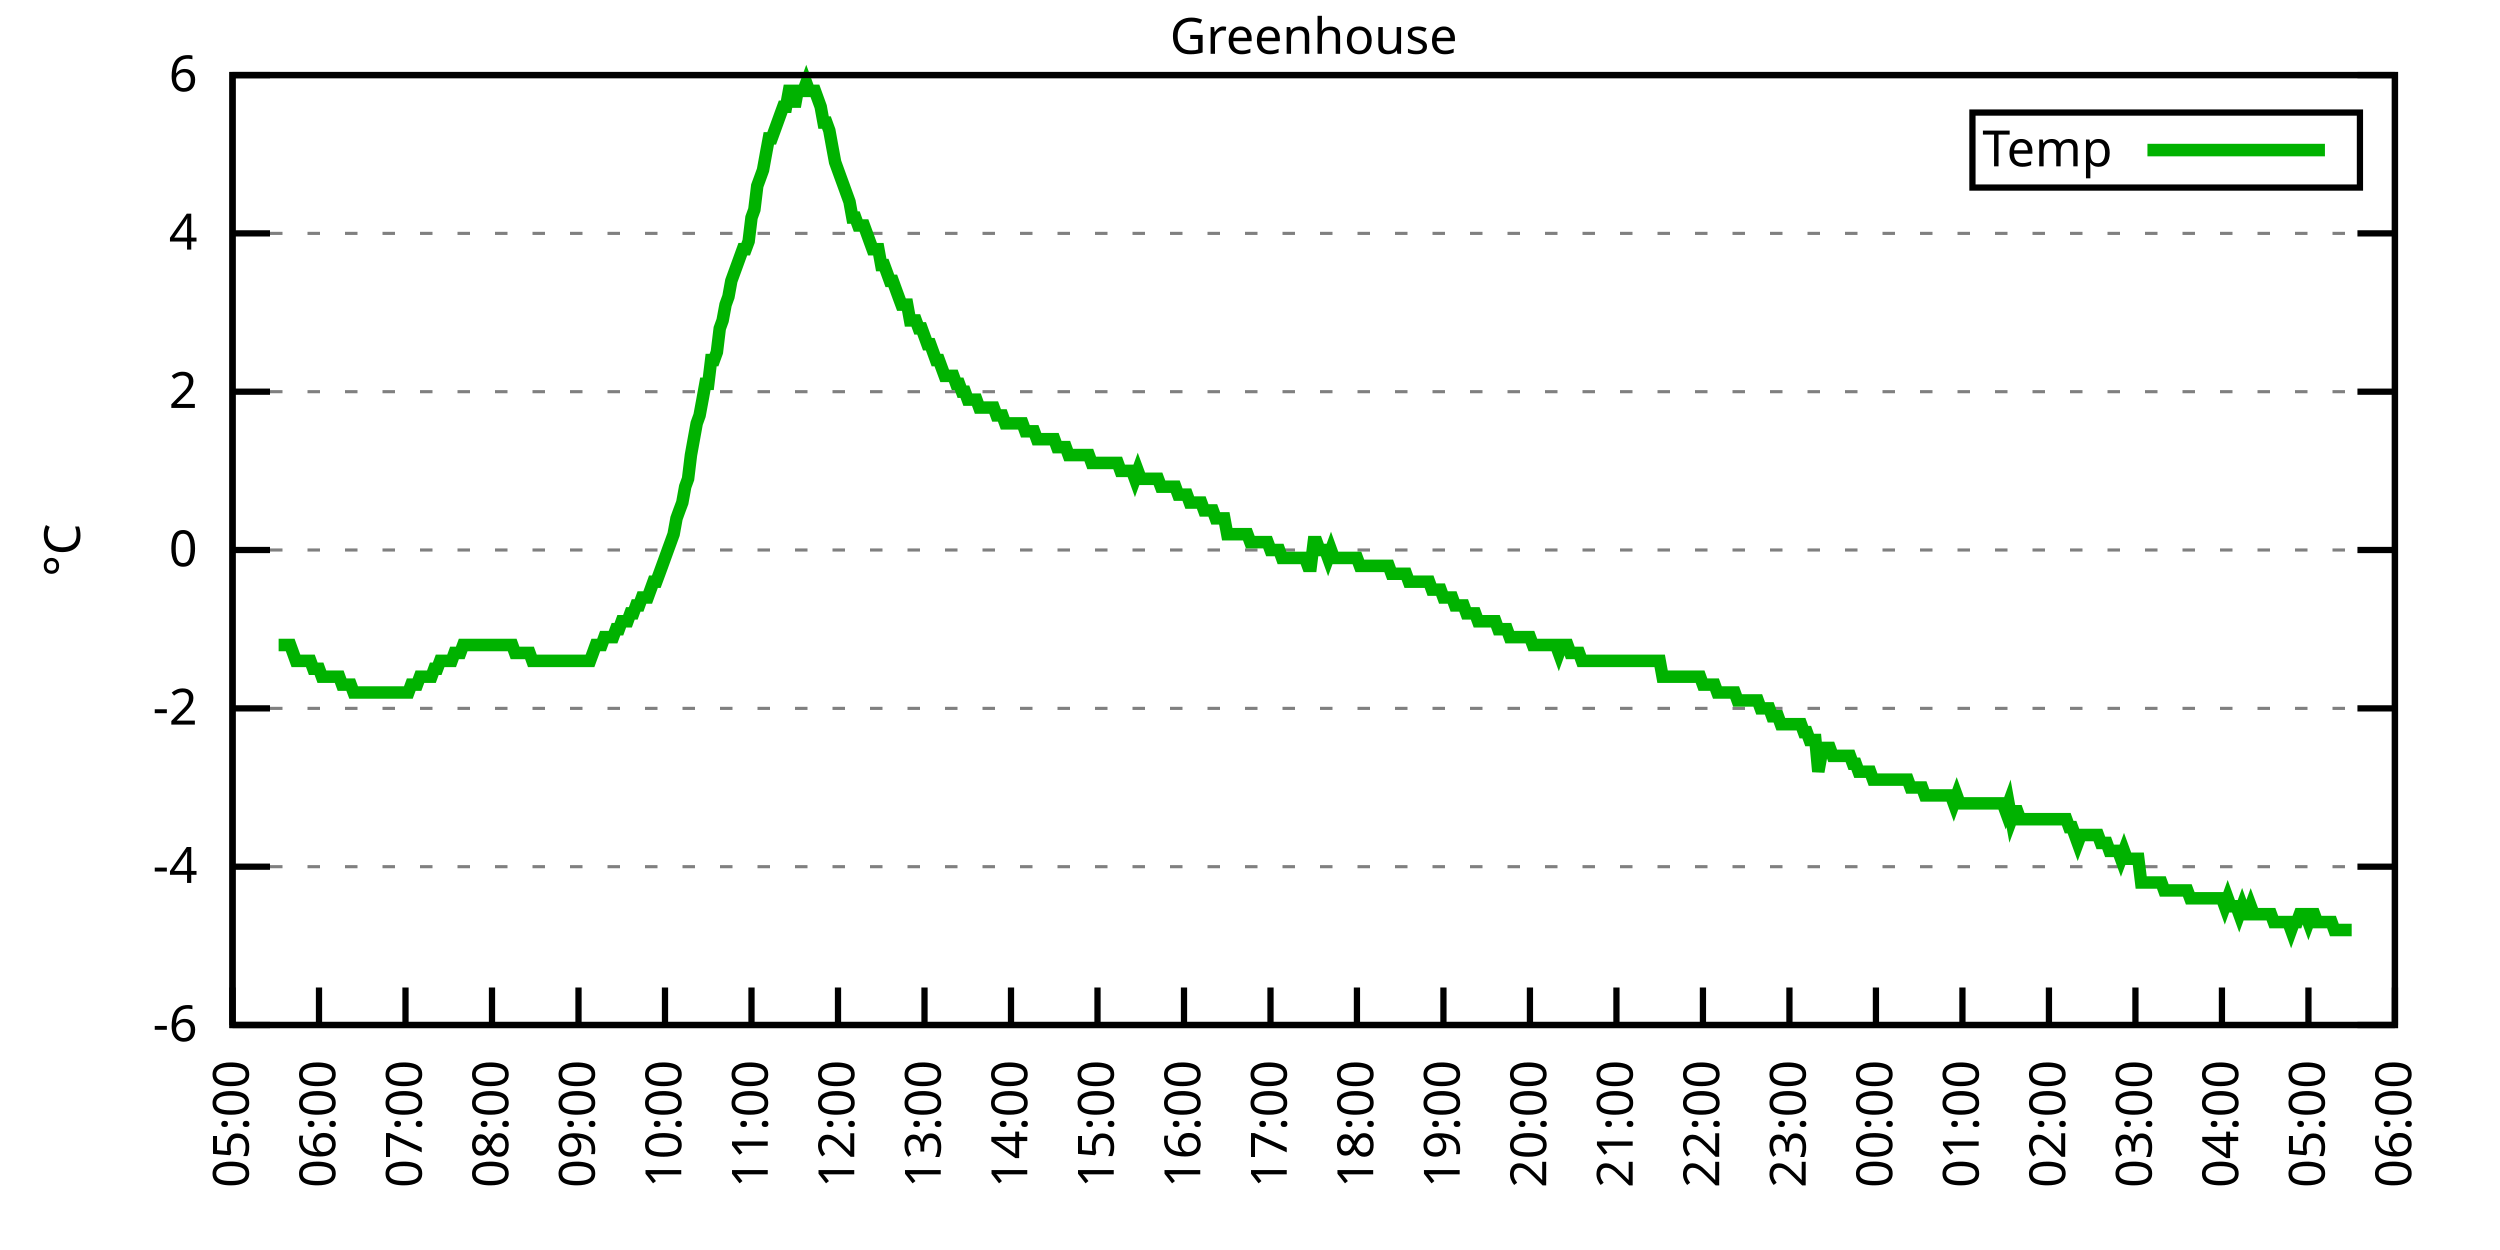
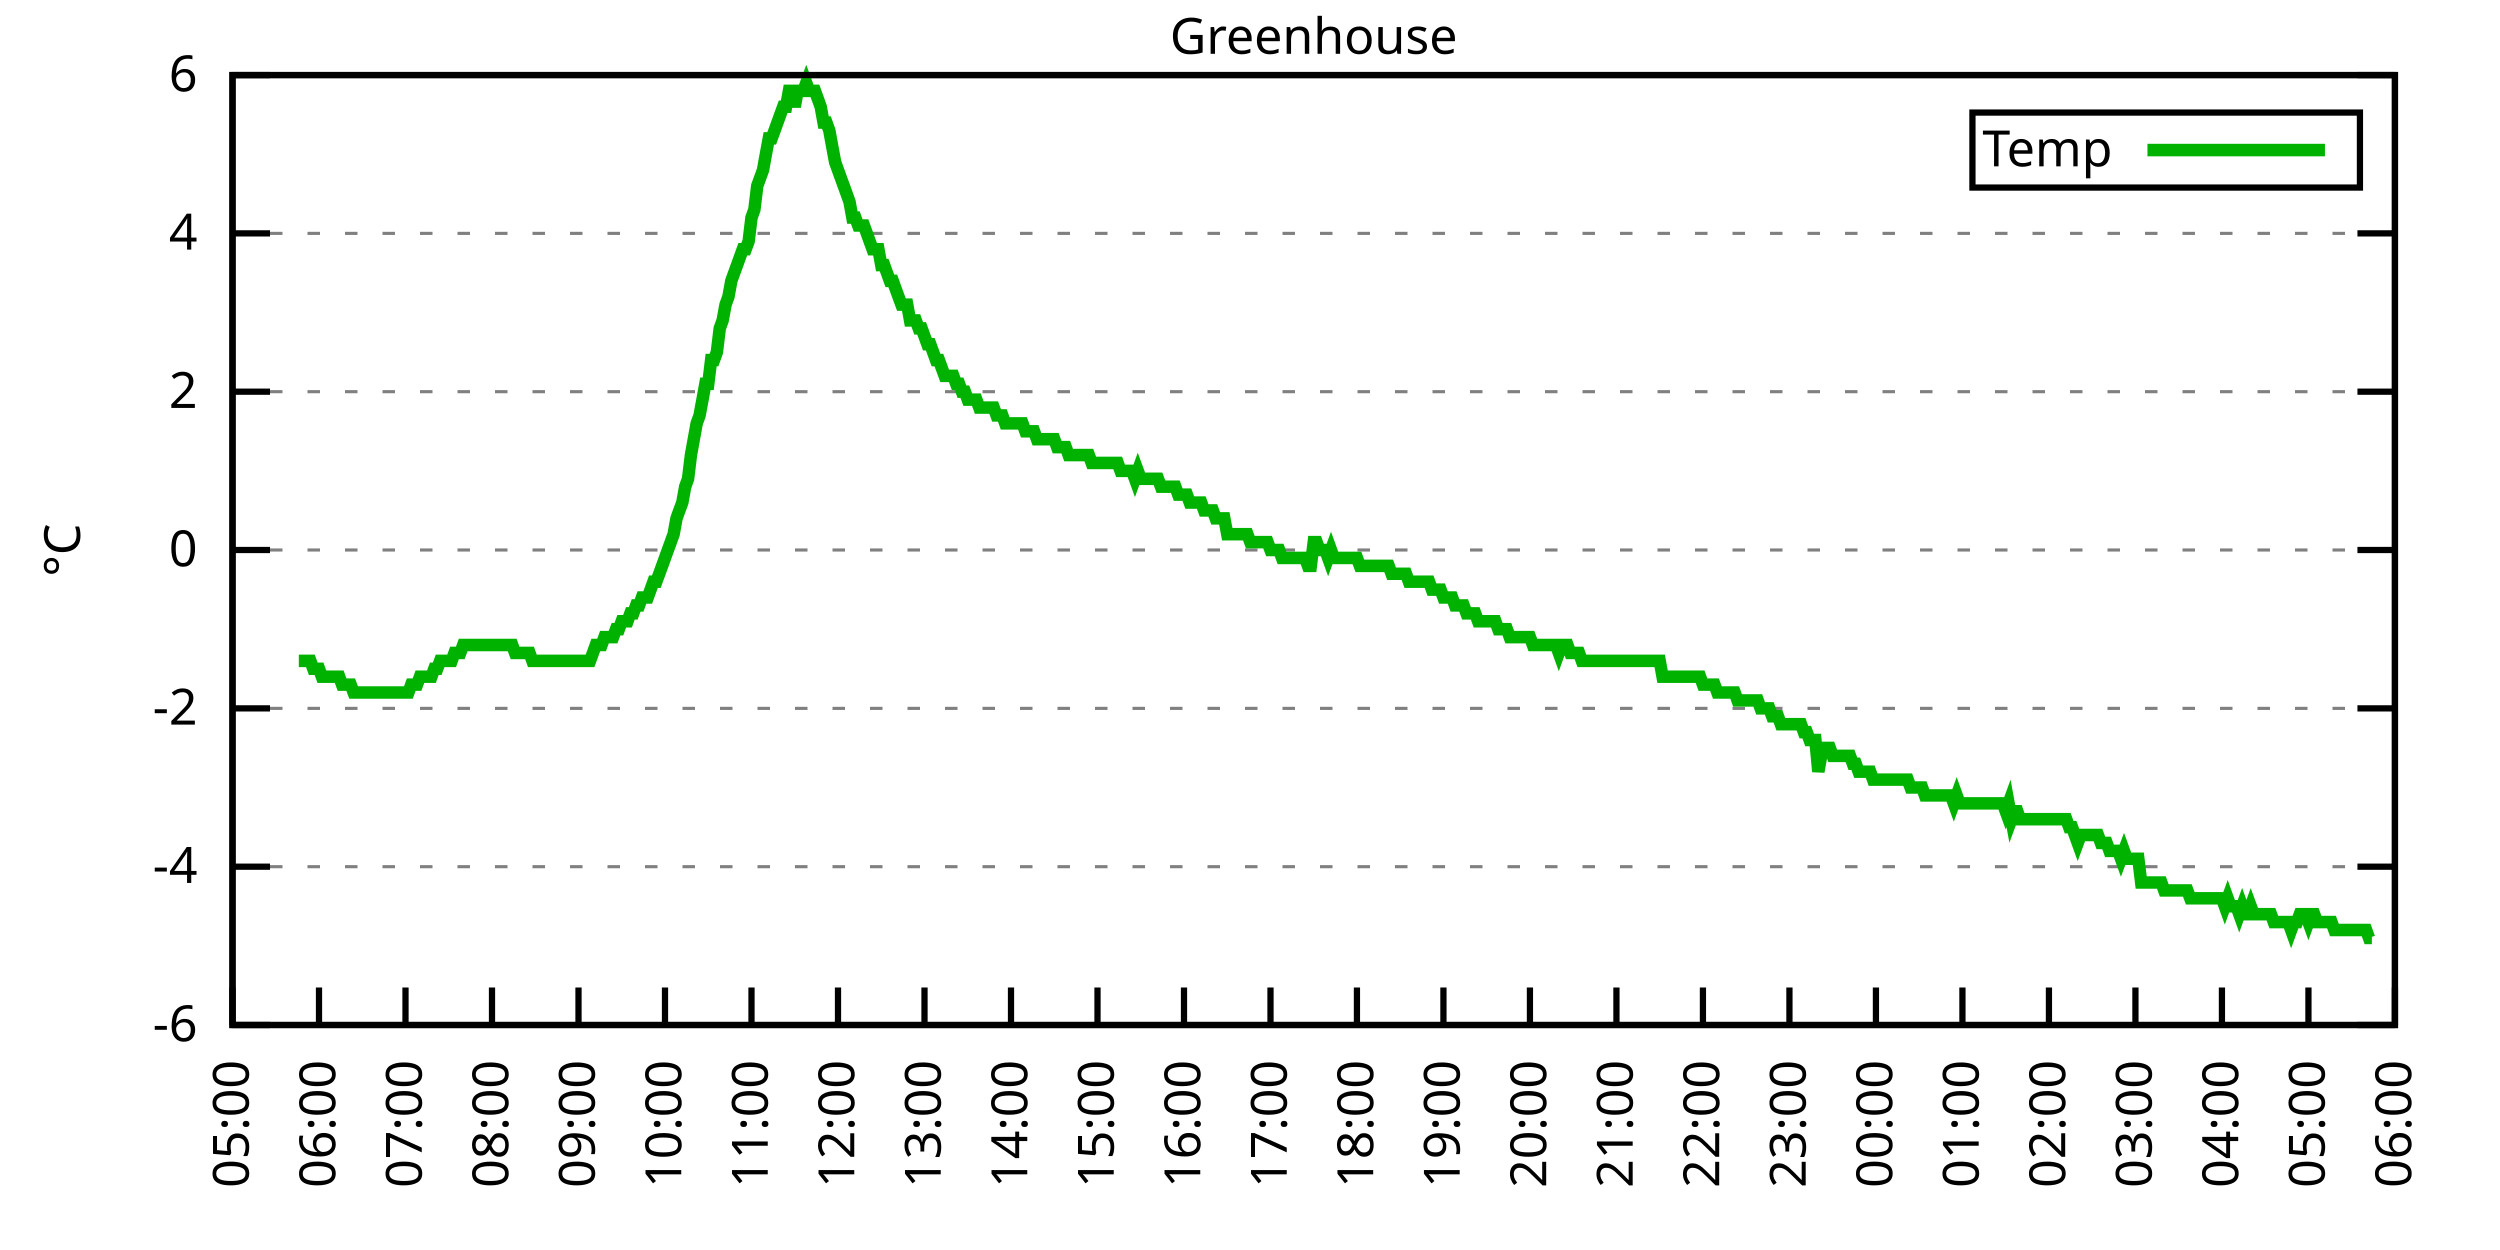
<svg xmlns="http://www.w3.org/2000/svg" xmlns:xlink="http://www.w3.org/1999/xlink" width="400" height="200" viewBox="0 0 400 200">
  <g id="gnuplot_canvas">
    <rect x="0" y="0" width="400" height="200" fill="none" />
    <defs>
      <circle id="gpDot" r="0.5" stroke-width="0.5" stroke="currentColor" />
      <path id="gpPt0" stroke-width="0.333" stroke="currentColor" d="M-1,0 h2 M0,-1 v2" />
      <path id="gpPt1" stroke-width="0.333" stroke="currentColor" d="M-1,-1 L1,1 M1,-1 L-1,1" />
      <path id="gpPt2" stroke-width="0.333" stroke="currentColor" d="M-1,0 L1,0 M0,-1 L0,1 M-1,-1 L1,1 M-1,1 L1,-1" />
      <rect id="gpPt3" stroke-width="0.333" stroke="currentColor" x="-1" y="-1" width="2" height="2" />
      <rect id="gpPt4" stroke-width="0.333" stroke="currentColor" fill="currentColor" x="-1" y="-1" width="2" height="2" />
      <circle id="gpPt5" stroke-width="0.333" stroke="currentColor" cx="0" cy="0" r="1" />
      <use xlink:href="#gpPt5" id="gpPt6" fill="currentColor" stroke="none" />
      <path id="gpPt7" stroke-width="0.333" stroke="currentColor" d="M0,-1.33 L-1.33,0.67 L1.33,0.67 z" />
      <use xlink:href="#gpPt7" id="gpPt8" fill="currentColor" stroke="none" />
      <use xlink:href="#gpPt7" id="gpPt9" stroke="currentColor" transform="rotate(180)" />
      <use xlink:href="#gpPt9" id="gpPt10" fill="currentColor" stroke="none" />
      <use xlink:href="#gpPt3" id="gpPt11" stroke="currentColor" transform="rotate(45)" />
      <use xlink:href="#gpPt11" id="gpPt12" fill="currentColor" stroke="none" />
      <path id="gpPt13" stroke-width="0.333" stroke="currentColor" d="M0,1.330 L1.265,0.411 L0.782,-1.067 L-0.782,-1.076 L-1.265,0.411 z" />
      <use xlink:href="#gpPt13" id="gpPt14" fill="currentColor" stroke="none" />
      <filter id="textbox" filterUnits="objectBoundingBox" x="0" y="0" height="1" width="1">
        <feFlood flood-color="white" flood-opacity="1" result="bgnd" />
        <feComposite in="SourceGraphic" in2="bgnd" operator="atop" />
      </filter>
      <filter id="greybox" filterUnits="objectBoundingBox" x="0" y="0" height="1" width="1">
        <feFlood flood-color="lightgrey" flood-opacity="1" result="grey" />
        <feComposite in="SourceGraphic" in2="grey" operator="atop" />
      </filter>
    </defs>
    <g fill="none" color="white" stroke="currentColor" stroke-width="1.00" stroke-linecap="butt" stroke-linejoin="miter">
</g>
    <g fill="none" color="black" stroke="currentColor" stroke-width="1.00" stroke-linecap="butt" stroke-linejoin="miter">
      <g stroke="none" shape-rendering="crispEdges">
        <polygon fill="rgb(255, 255, 255)" points="37.20,164.00 383.18,164.00 383.18,12.02 37.20,12.02 " />
      </g>
    </g>
    <g fill="none" color="black" stroke="currentColor" stroke-width="1.00" stroke-linecap="butt" stroke-linejoin="miter">
</g>
    <g fill="none" color="black" stroke="black" stroke-width="0.50" stroke-linecap="butt" stroke-linejoin="miter">
</g>
    <g fill="none" color="gray" stroke="currentColor" stroke-width="0.50" stroke-linecap="butt" stroke-linejoin="miter">
      <path stroke="gray" stroke-dasharray="2,4" class="gridline" d="M37.20,164.00 L383.19,164.00  " />
    </g>
    <g fill="none" color="gray" stroke="gray" stroke-width="1.00" stroke-linecap="butt" stroke-linejoin="miter">
</g>
    <g fill="none" color="black" stroke="currentColor" stroke-width="1.00" stroke-linecap="butt" stroke-linejoin="miter">
      <path stroke="black" d="M37.20,164.00 L43.20,164.00 M383.19,164.00 L377.19,164.00  " />
      <g transform="translate(31.60,166.60)" stroke="none" fill="black" font-family="Sans" font-size="8.00" text-anchor="end">
        <text>
          <tspan font-family="Sans">-6</tspan>
        </text>
      </g>
    </g>
    <g fill="none" color="black" stroke="currentColor" stroke-width="1.00" stroke-linecap="butt" stroke-linejoin="miter">
</g>
    <g fill="none" color="black" stroke="black" stroke-width="0.50" stroke-linecap="butt" stroke-linejoin="miter">
</g>
    <g fill="none" color="gray" stroke="currentColor" stroke-width="0.50" stroke-linecap="butt" stroke-linejoin="miter">
      <path stroke="gray" stroke-dasharray="2,4" class="gridline" d="M37.20,138.67 L383.19,138.67  " />
    </g>
    <g fill="none" color="gray" stroke="gray" stroke-width="1.00" stroke-linecap="butt" stroke-linejoin="miter">
</g>
    <g fill="none" color="black" stroke="currentColor" stroke-width="1.00" stroke-linecap="butt" stroke-linejoin="miter">
      <path stroke="black" d="M37.20,138.67 L43.20,138.67 M383.19,138.67 L377.19,138.67  " />
      <g transform="translate(31.60,141.27)" stroke="none" fill="black" font-family="Sans" font-size="8.00" text-anchor="end">
        <text>
          <tspan font-family="Sans">-4</tspan>
        </text>
      </g>
    </g>
    <g fill="none" color="black" stroke="currentColor" stroke-width="1.00" stroke-linecap="butt" stroke-linejoin="miter">
</g>
    <g fill="none" color="black" stroke="black" stroke-width="0.50" stroke-linecap="butt" stroke-linejoin="miter">
</g>
    <g fill="none" color="gray" stroke="currentColor" stroke-width="0.50" stroke-linecap="butt" stroke-linejoin="miter">
      <path stroke="gray" stroke-dasharray="2,4" class="gridline" d="M37.20,113.34 L383.19,113.34  " />
    </g>
    <g fill="none" color="gray" stroke="gray" stroke-width="1.00" stroke-linecap="butt" stroke-linejoin="miter">
</g>
    <g fill="none" color="black" stroke="currentColor" stroke-width="1.00" stroke-linecap="butt" stroke-linejoin="miter">
      <path stroke="black" d="M37.20,113.34 L43.20,113.34 M383.19,113.34 L377.19,113.34  " />
      <g transform="translate(31.60,115.94)" stroke="none" fill="black" font-family="Sans" font-size="8.00" text-anchor="end">
        <text>
          <tspan font-family="Sans">-2</tspan>
        </text>
      </g>
    </g>
    <g fill="none" color="black" stroke="currentColor" stroke-width="1.00" stroke-linecap="butt" stroke-linejoin="miter">
</g>
    <g fill="none" color="black" stroke="black" stroke-width="0.50" stroke-linecap="butt" stroke-linejoin="miter">
</g>
    <g fill="none" color="gray" stroke="currentColor" stroke-width="0.50" stroke-linecap="butt" stroke-linejoin="miter">
      <path stroke="gray" stroke-dasharray="2,4" class="gridline" d="M37.20,88.00 L383.19,88.00  " />
    </g>
    <g fill="none" color="gray" stroke="gray" stroke-width="1.00" stroke-linecap="butt" stroke-linejoin="miter">
</g>
    <g fill="none" color="black" stroke="currentColor" stroke-width="1.00" stroke-linecap="butt" stroke-linejoin="miter">
      <path stroke="black" d="M37.20,88.00 L43.20,88.00 M383.19,88.00 L377.19,88.00  " />
      <g transform="translate(31.60,90.60)" stroke="none" fill="black" font-family="Sans" font-size="8.00" text-anchor="end">
        <text>
          <tspan font-family="Sans"> 0</tspan>
        </text>
      </g>
    </g>
    <g fill="none" color="black" stroke="currentColor" stroke-width="1.00" stroke-linecap="butt" stroke-linejoin="miter">
</g>
    <g fill="none" color="black" stroke="black" stroke-width="0.50" stroke-linecap="butt" stroke-linejoin="miter">
</g>
    <g fill="none" color="gray" stroke="currentColor" stroke-width="0.50" stroke-linecap="butt" stroke-linejoin="miter">
      <path stroke="gray" stroke-dasharray="2,4" class="gridline" d="M37.20,62.67 L383.19,62.67  " />
    </g>
    <g fill="none" color="gray" stroke="gray" stroke-width="1.00" stroke-linecap="butt" stroke-linejoin="miter">
</g>
    <g fill="none" color="black" stroke="currentColor" stroke-width="1.00" stroke-linecap="butt" stroke-linejoin="miter">
      <path stroke="black" d="M37.20,62.67 L43.20,62.67 M383.19,62.67 L377.19,62.67  " />
      <g transform="translate(31.60,65.27)" stroke="none" fill="black" font-family="Sans" font-size="8.00" text-anchor="end">
        <text>
          <tspan font-family="Sans"> 2</tspan>
        </text>
      </g>
    </g>
    <g fill="none" color="black" stroke="currentColor" stroke-width="1.00" stroke-linecap="butt" stroke-linejoin="miter">
</g>
    <g fill="none" color="black" stroke="black" stroke-width="0.50" stroke-linecap="butt" stroke-linejoin="miter">
</g>
    <g fill="none" color="gray" stroke="currentColor" stroke-width="0.50" stroke-linecap="butt" stroke-linejoin="miter">
      <path stroke="gray" stroke-dasharray="2,4" class="gridline" d="M37.20,37.34 L383.19,37.34  " />
    </g>
    <g fill="none" color="gray" stroke="gray" stroke-width="1.00" stroke-linecap="butt" stroke-linejoin="miter">
</g>
    <g fill="none" color="black" stroke="currentColor" stroke-width="1.00" stroke-linecap="butt" stroke-linejoin="miter">
      <path stroke="black" d="M37.20,37.34 L43.20,37.34 M383.19,37.34 L377.19,37.34  " />
      <g transform="translate(31.60,39.94)" stroke="none" fill="black" font-family="Sans" font-size="8.00" text-anchor="end">
        <text>
          <tspan font-family="Sans"> 4</tspan>
        </text>
      </g>
    </g>
    <g fill="none" color="black" stroke="currentColor" stroke-width="1.00" stroke-linecap="butt" stroke-linejoin="miter">
</g>
    <g fill="none" color="black" stroke="black" stroke-width="0.50" stroke-linecap="butt" stroke-linejoin="miter">
</g>
    <g fill="none" color="gray" stroke="currentColor" stroke-width="0.50" stroke-linecap="butt" stroke-linejoin="miter">
      <path stroke="gray" stroke-dasharray="2,4" class="gridline" d="M37.20,12.01 L383.19,12.01  " />
    </g>
    <g fill="none" color="gray" stroke="gray" stroke-width="1.00" stroke-linecap="butt" stroke-linejoin="miter">
</g>
    <g fill="none" color="black" stroke="currentColor" stroke-width="1.00" stroke-linecap="butt" stroke-linejoin="miter">
      <path stroke="black" d="M37.20,12.01 L43.20,12.01 M383.19,12.01 L377.19,12.01  " />
      <g transform="translate(31.60,14.61)" stroke="none" fill="black" font-family="Sans" font-size="8.00" text-anchor="end">
        <text>
          <tspan font-family="Sans"> 6</tspan>
        </text>
      </g>
    </g>
    <g fill="none" color="black" stroke="currentColor" stroke-width="1.00" stroke-linecap="butt" stroke-linejoin="miter">
      <path stroke="black" d="M37.20,164.00 L37.20,158.00  " />
      <g transform="translate(39.80,169.60) rotate(270.00)" stroke="none" fill="black" font-family="Sans" font-size="8.00" text-anchor="end">
        <text>
          <tspan font-family="Sans">05:00</tspan>
        </text>
      </g>
    </g>
    <g fill="none" color="black" stroke="currentColor" stroke-width="1.00" stroke-linecap="butt" stroke-linejoin="miter">
      <path stroke="black" d="M51.04,164.00 L51.04,158.00  " />
      <g transform="translate(53.64,169.60) rotate(270.00)" stroke="none" fill="black" font-family="Sans" font-size="8.00" text-anchor="end">
        <text>
          <tspan font-family="Sans">06:00</tspan>
        </text>
      </g>
    </g>
    <g fill="none" color="black" stroke="currentColor" stroke-width="1.00" stroke-linecap="butt" stroke-linejoin="miter">
      <path stroke="black" d="M64.88,164.00 L64.88,158.00  " />
      <g transform="translate(67.48,169.60) rotate(270.00)" stroke="none" fill="black" font-family="Sans" font-size="8.00" text-anchor="end">
        <text>
          <tspan font-family="Sans">07:00</tspan>
        </text>
      </g>
    </g>
    <g fill="none" color="black" stroke="currentColor" stroke-width="1.00" stroke-linecap="butt" stroke-linejoin="miter">
      <path stroke="black" d="M78.72,164.00 L78.72,158.00  " />
      <g transform="translate(81.32,169.60) rotate(270.00)" stroke="none" fill="black" font-family="Sans" font-size="8.00" text-anchor="end">
        <text>
          <tspan font-family="Sans">08:00</tspan>
        </text>
      </g>
    </g>
    <g fill="none" color="black" stroke="currentColor" stroke-width="1.00" stroke-linecap="butt" stroke-linejoin="miter">
      <path stroke="black" d="M92.56,164.00 L92.56,158.00  " />
      <g transform="translate(95.16,169.60) rotate(270.00)" stroke="none" fill="black" font-family="Sans" font-size="8.00" text-anchor="end">
        <text>
          <tspan font-family="Sans">09:00</tspan>
        </text>
      </g>
    </g>
    <g fill="none" color="black" stroke="currentColor" stroke-width="1.00" stroke-linecap="butt" stroke-linejoin="miter">
      <path stroke="black" d="M106.40,164.00 L106.40,158.00  " />
      <g transform="translate(109.00,169.60) rotate(270.00)" stroke="none" fill="black" font-family="Sans" font-size="8.00" text-anchor="end">
        <text>
          <tspan font-family="Sans">10:00</tspan>
        </text>
      </g>
    </g>
    <g fill="none" color="black" stroke="currentColor" stroke-width="1.00" stroke-linecap="butt" stroke-linejoin="miter">
      <path stroke="black" d="M120.24,164.00 L120.24,158.00  " />
      <g transform="translate(122.84,169.60) rotate(270.00)" stroke="none" fill="black" font-family="Sans" font-size="8.00" text-anchor="end">
        <text>
          <tspan font-family="Sans">11:00</tspan>
        </text>
      </g>
    </g>
    <g fill="none" color="black" stroke="currentColor" stroke-width="1.00" stroke-linecap="butt" stroke-linejoin="miter">
      <path stroke="black" d="M134.08,164.00 L134.08,158.00  " />
      <g transform="translate(136.68,169.60) rotate(270.00)" stroke="none" fill="black" font-family="Sans" font-size="8.00" text-anchor="end">
        <text>
          <tspan font-family="Sans">12:00</tspan>
        </text>
      </g>
    </g>
    <g fill="none" color="black" stroke="currentColor" stroke-width="1.00" stroke-linecap="butt" stroke-linejoin="miter">
      <path stroke="black" d="M147.92,164.00 L147.92,158.00  " />
      <g transform="translate(150.52,169.60) rotate(270.00)" stroke="none" fill="black" font-family="Sans" font-size="8.00" text-anchor="end">
        <text>
          <tspan font-family="Sans">13:00</tspan>
        </text>
      </g>
    </g>
    <g fill="none" color="black" stroke="currentColor" stroke-width="1.00" stroke-linecap="butt" stroke-linejoin="miter">
      <path stroke="black" d="M161.76,164.00 L161.76,158.00  " />
      <g transform="translate(164.36,169.60) rotate(270.00)" stroke="none" fill="black" font-family="Sans" font-size="8.00" text-anchor="end">
        <text>
          <tspan font-family="Sans">14:00</tspan>
        </text>
      </g>
    </g>
    <g fill="none" color="black" stroke="currentColor" stroke-width="1.00" stroke-linecap="butt" stroke-linejoin="miter">
      <path stroke="black" d="M175.60,164.00 L175.60,158.00  " />
      <g transform="translate(178.20,169.60) rotate(270.00)" stroke="none" fill="black" font-family="Sans" font-size="8.00" text-anchor="end">
        <text>
          <tspan font-family="Sans">15:00</tspan>
        </text>
      </g>
    </g>
    <g fill="none" color="black" stroke="currentColor" stroke-width="1.00" stroke-linecap="butt" stroke-linejoin="miter">
      <path stroke="black" d="M189.44,164.00 L189.44,158.00  " />
      <g transform="translate(192.04,169.60) rotate(270.00)" stroke="none" fill="black" font-family="Sans" font-size="8.00" text-anchor="end">
        <text>
          <tspan font-family="Sans">16:00</tspan>
        </text>
      </g>
    </g>
    <g fill="none" color="black" stroke="currentColor" stroke-width="1.00" stroke-linecap="butt" stroke-linejoin="miter">
      <path stroke="black" d="M203.28,164.00 L203.28,158.00  " />
      <g transform="translate(205.88,169.60) rotate(270.00)" stroke="none" fill="black" font-family="Sans" font-size="8.00" text-anchor="end">
        <text>
          <tspan font-family="Sans">17:00</tspan>
        </text>
      </g>
    </g>
    <g fill="none" color="black" stroke="currentColor" stroke-width="1.00" stroke-linecap="butt" stroke-linejoin="miter">
      <path stroke="black" d="M217.11,164.00 L217.11,158.00  " />
      <g transform="translate(219.71,169.60) rotate(270.00)" stroke="none" fill="black" font-family="Sans" font-size="8.00" text-anchor="end">
        <text>
          <tspan font-family="Sans">18:00</tspan>
        </text>
      </g>
    </g>
    <g fill="none" color="black" stroke="currentColor" stroke-width="1.00" stroke-linecap="butt" stroke-linejoin="miter">
      <path stroke="black" d="M230.95,164.00 L230.95,158.00  " />
      <g transform="translate(233.55,169.60) rotate(270.00)" stroke="none" fill="black" font-family="Sans" font-size="8.00" text-anchor="end">
        <text>
          <tspan font-family="Sans">19:00</tspan>
        </text>
      </g>
    </g>
    <g fill="none" color="black" stroke="currentColor" stroke-width="1.00" stroke-linecap="butt" stroke-linejoin="miter">
      <path stroke="black" d="M244.79,164.00 L244.79,158.00  " />
      <g transform="translate(247.39,169.60) rotate(270.00)" stroke="none" fill="black" font-family="Sans" font-size="8.00" text-anchor="end">
        <text>
          <tspan font-family="Sans">20:00</tspan>
        </text>
      </g>
    </g>
    <g fill="none" color="black" stroke="currentColor" stroke-width="1.00" stroke-linecap="butt" stroke-linejoin="miter">
      <path stroke="black" d="M258.63,164.00 L258.63,158.00  " />
      <g transform="translate(261.23,169.60) rotate(270.00)" stroke="none" fill="black" font-family="Sans" font-size="8.00" text-anchor="end">
        <text>
          <tspan font-family="Sans">21:00</tspan>
        </text>
      </g>
    </g>
    <g fill="none" color="black" stroke="currentColor" stroke-width="1.00" stroke-linecap="butt" stroke-linejoin="miter">
      <path stroke="black" d="M272.47,164.00 L272.47,158.00  " />
      <g transform="translate(275.07,169.60) rotate(270.00)" stroke="none" fill="black" font-family="Sans" font-size="8.00" text-anchor="end">
        <text>
          <tspan font-family="Sans">22:00</tspan>
        </text>
      </g>
    </g>
    <g fill="none" color="black" stroke="currentColor" stroke-width="1.00" stroke-linecap="butt" stroke-linejoin="miter">
      <path stroke="black" d="M286.31,164.00 L286.31,158.00  " />
      <g transform="translate(288.91,169.60) rotate(270.00)" stroke="none" fill="black" font-family="Sans" font-size="8.00" text-anchor="end">
        <text>
          <tspan font-family="Sans">23:00</tspan>
        </text>
      </g>
    </g>
    <g fill="none" color="black" stroke="currentColor" stroke-width="1.00" stroke-linecap="butt" stroke-linejoin="miter">
      <path stroke="black" d="M300.15,164.00 L300.15,158.00  " />
      <g transform="translate(302.75,169.60) rotate(270.00)" stroke="none" fill="black" font-family="Sans" font-size="8.00" text-anchor="end">
        <text>
          <tspan font-family="Sans">00:00</tspan>
        </text>
      </g>
    </g>
    <g fill="none" color="black" stroke="currentColor" stroke-width="1.00" stroke-linecap="butt" stroke-linejoin="miter">
      <path stroke="black" d="M313.99,164.00 L313.99,158.00  " />
      <g transform="translate(316.59,169.60) rotate(270.00)" stroke="none" fill="black" font-family="Sans" font-size="8.00" text-anchor="end">
        <text>
          <tspan font-family="Sans">01:00</tspan>
        </text>
      </g>
    </g>
    <g fill="none" color="black" stroke="currentColor" stroke-width="1.00" stroke-linecap="butt" stroke-linejoin="miter">
      <path stroke="black" d="M327.83,164.00 L327.83,158.00  " />
      <g transform="translate(330.43,169.60) rotate(270.00)" stroke="none" fill="black" font-family="Sans" font-size="8.00" text-anchor="end">
        <text>
          <tspan font-family="Sans">02:00</tspan>
        </text>
      </g>
    </g>
    <g fill="none" color="black" stroke="currentColor" stroke-width="1.00" stroke-linecap="butt" stroke-linejoin="miter">
      <path stroke="black" d="M341.67,164.00 L341.67,158.00  " />
      <g transform="translate(344.27,169.60) rotate(270.00)" stroke="none" fill="black" font-family="Sans" font-size="8.00" text-anchor="end">
        <text>
          <tspan font-family="Sans">03:00</tspan>
        </text>
      </g>
    </g>
    <g fill="none" color="black" stroke="currentColor" stroke-width="1.00" stroke-linecap="butt" stroke-linejoin="miter">
      <path stroke="black" d="M355.51,164.00 L355.51,158.00  " />
      <g transform="translate(358.11,169.60) rotate(270.00)" stroke="none" fill="black" font-family="Sans" font-size="8.00" text-anchor="end">
        <text>
          <tspan font-family="Sans">04:00</tspan>
        </text>
      </g>
    </g>
    <g fill="none" color="black" stroke="currentColor" stroke-width="1.00" stroke-linecap="butt" stroke-linejoin="miter">
      <path stroke="black" d="M369.35,164.00 L369.35,158.00  " />
      <g transform="translate(371.95,169.60) rotate(270.00)" stroke="none" fill="black" font-family="Sans" font-size="8.00" text-anchor="end">
        <text>
          <tspan font-family="Sans">05:00</tspan>
        </text>
      </g>
    </g>
    <g fill="none" color="black" stroke="currentColor" stroke-width="1.00" stroke-linecap="butt" stroke-linejoin="miter">
      <path stroke="black" d="M383.19,164.00 L383.19,158.00  " />
      <g transform="translate(385.79,169.60) rotate(270.00)" stroke="none" fill="black" font-family="Sans" font-size="8.00" text-anchor="end">
        <text>
          <tspan font-family="Sans">06:00</tspan>
        </text>
      </g>
    </g>
    <g fill="none" color="black" stroke="currentColor" stroke-width="1.00" stroke-linecap="butt" stroke-linejoin="miter">
</g>
    <g fill="none" color="black" stroke="currentColor" stroke-width="1.00" stroke-linecap="butt" stroke-linejoin="miter">
      <path stroke="black" d="M37.20,12.01 L37.20,164.00 L383.19,164.00 L383.19,12.01 L37.20,12.01 Z  " />
    </g>
    <g fill="none" color="black" stroke="currentColor" stroke-width="1.00" stroke-linecap="butt" stroke-linejoin="miter">
</g>
    <g fill="none" color="black" stroke="currentColor" stroke-width="1.00" stroke-linecap="butt" stroke-linejoin="miter">
      <path stroke="black" d="M315.59,30.01 L315.59,18.01 L377.59,18.01 L377.59,30.01 L315.59,30.01 Z  " />
    </g>
    <g id="Greenhouse_plot_1">
      <g fill="none" color="white" stroke="black" stroke-width="2.00" stroke-linecap="butt" stroke-linejoin="miter">
</g>
      <g fill="none" color="black" stroke="currentColor" stroke-width="2.00" stroke-linecap="butt" stroke-linejoin="miter">
        <g transform="translate(337.99,26.61)" stroke="none" fill="black" font-family="Sans" font-size="8.00" text-anchor="end">
          <text>
            <tspan font-family="Sans">Temp</tspan>
          </text>
        </g>
      </g>
      <g fill="none" color="black" stroke="currentColor" stroke-width="2.00" stroke-linecap="butt" stroke-linejoin="miter">
-         <path stroke="rgb(  0, 178,   0)" d="M343.59,24.01 L371.99,24.01 M44.58,103.20 L45.04,103.20 L45.50,103.20 L45.97,103.20 L46.43,103.20 L46.89,104.47   L47.35,105.74 L47.81,105.74 L48.27,105.74 L48.73,105.74 L49.19,105.74 L49.66,105.74 L50.12,107.00 L50.58,107.00   L51.04,107.00 L51.50,108.27 L51.96,108.27 L52.42,108.27 L52.88,108.27 L53.35,108.27 L53.81,108.27 L54.27,108.27   L54.73,109.54 L55.19,109.54 L55.65,109.54 L56.11,109.54 L56.58,110.80 L57.04,110.80 L57.50,110.80 L57.96,110.80   L58.42,110.80 L58.88,110.80 L59.34,110.80 L59.80,110.80 L60.27,110.80 L60.73,110.80 L61.19,110.80 L61.65,110.80   L62.11,110.80 L62.57,110.80 L63.03,110.80 L63.50,110.80 L63.96,110.80 L64.42,110.80 L64.88,110.80 L65.34,110.80   L65.80,109.54 L66.26,109.54 L66.72,109.54 L67.19,108.27 L67.65,108.27 L68.11,108.27 L68.57,108.27 L69.03,108.27   L69.49,107.00 L69.95,107.00 L70.42,105.74 L70.88,105.74 L71.34,105.74 L71.80,105.74 L72.26,105.74 L72.72,104.47   L73.18,104.47 L73.64,104.47 L74.11,103.20 L74.57,103.20 L75.03,103.20 L75.49,103.20 L75.95,103.20 L76.41,103.20   L76.87,103.20 L77.33,103.20 L77.80,103.20 L78.26,103.20 L78.72,103.20 L79.18,103.20 L79.64,103.20 L80.10,103.20   L80.56,103.20 L81.03,103.20 L81.49,103.20 L81.95,103.20 L82.41,104.47 L82.87,104.47 L83.33,104.47 L83.79,104.47   L84.25,104.47 L84.72,104.47 L85.18,105.74 L85.64,105.74 L86.10,105.74 L86.56,105.74 L87.02,105.74 L87.48,105.74   L87.95,105.74 L88.41,105.74 L88.87,105.74 L89.33,105.74 L89.79,105.74 L90.25,105.74 L90.71,105.74 L91.17,105.74   L91.64,105.74 L92.10,105.74 L92.56,105.74 L93.02,105.74 L93.48,105.74 L93.94,105.74 L94.40,105.74 L94.87,104.47   L95.33,103.20 L95.79,103.20 L96.25,103.20 L96.71,101.94 L97.17,101.94 L97.63,101.94 L98.09,101.94 L98.56,100.67   L99.02,100.67 L99.48,99.40 L99.94,99.40 L100.40,99.40 L100.86,98.14 L101.32,98.14 L101.78,96.87 L102.25,96.87   L102.71,95.60 L103.17,95.60 L103.63,95.60 L104.09,94.34 L104.55,93.07 L105.01,93.07 L105.48,91.80 L105.94,90.54   L106.40,89.27 L106.86,88.00 L107.32,86.74 L107.78,85.47 L108.24,82.94 L108.70,81.67 L109.17,80.41 L109.63,77.87   L110.09,76.61 L110.55,72.81 L111.01,70.27 L111.47,67.74 L111.93,66.47 L112.40,63.94 L112.86,61.41 L113.32,61.41   L113.78,57.61 L114.24,57.61 L114.70,56.34 L115.16,52.54 L115.62,51.27 L116.09,48.74 L116.55,47.47 L117.01,44.94   L117.47,43.67 L117.93,42.41 L118.39,41.14 L118.85,39.87 L119.31,39.87 L119.78,38.61 L120.24,34.81 L120.70,33.54   L121.16,29.74 L121.62,28.48 L122.08,27.21 L122.54,24.68 L123.01,22.14 L123.47,22.14 L123.93,20.88 L124.39,19.61   L124.85,18.34 L125.31,17.08 L125.77,17.08 L126.23,14.54 L126.70,14.54 L127.16,17.08 L127.62,14.54 L128.08,14.54   L128.54,14.54 L129.00,13.28 L129.46,14.54 L129.93,14.54 L130.39,14.54 L130.85,15.81 L131.31,17.08 L131.77,19.61   L132.23,19.61 L132.69,20.88 L133.15,23.41 L133.62,25.94 L134.08,27.21 L134.54,28.48 L135.00,29.74 L135.46,31.01   L135.92,32.28 L136.38,34.81 L136.85,34.81 L137.31,36.08 L137.77,36.08 L138.23,36.08 L138.69,37.34 L139.15,38.61   L139.61,39.87 L140.07,39.87 L140.54,39.87 L141.00,42.41 L141.46,42.41 L141.92,43.67 L142.38,44.94 L142.84,44.94   L143.30,46.21 L143.76,47.47 L144.23,48.74 L144.69,48.74 L145.15,48.74 L145.61,51.27 L146.07,51.27 L146.53,51.27   L146.99,52.54 L147.46,52.54 L147.92,53.81 L148.38,55.07 L148.84,55.07 L149.30,56.34 L149.76,57.61 L150.22,57.61   L150.68,58.87 L151.15,60.14 L151.61,60.14 L152.07,60.14 L152.53,60.14 L152.99,61.41 L153.45,61.41 L153.91,62.67   L154.38,62.67 L154.84,63.94 L155.30,63.94 L155.76,63.94 L156.22,63.94 L156.68,65.21 L157.14,65.21 L157.60,65.21   L158.07,65.21 L158.53,65.21 L158.99,65.21 L159.45,66.47 L159.91,66.47 L160.37,66.47 L160.83,67.74 L161.30,67.74   L161.76,67.74 L162.22,67.74 L162.68,67.74 L163.14,67.74 L163.60,67.74 L164.06,69.01 L164.52,69.01 L164.99,69.01   L165.45,69.01 L165.91,70.27 L166.37,70.27 L166.83,70.27 L167.29,70.27 L167.75,70.27 L168.21,70.27 L168.68,70.27   L169.14,71.54 L169.60,71.54 L170.06,71.54 L170.52,71.54 L170.98,72.81 L171.44,72.81 L171.91,72.81 L172.37,72.81   L172.83,72.81 L173.29,72.81 L173.75,72.81 L174.21,72.81 L174.67,74.07 L175.13,74.07 L175.60,74.07 L176.06,74.07   L176.52,74.07 L176.98,74.07 L177.44,74.07 L177.90,74.07 L178.36,74.07 L178.83,74.07 L179.29,75.34 L179.75,75.34   L180.21,75.34 L180.67,75.34 L181.13,75.34 L181.59,76.61 L182.05,75.34 L182.52,76.61 L182.98,76.61 L183.44,76.61   L183.90,76.61 L184.36,76.61 L184.82,76.61 L185.28,76.61 L185.75,77.87 L186.21,77.87 L186.67,77.87 L187.13,77.87   L187.59,77.87 L188.05,77.87 L188.51,79.14 L188.97,79.14 L189.44,79.14 L189.90,79.14 L190.36,80.41 L190.82,80.41   L191.28,80.41 L191.74,80.41 L192.20,80.41 L192.66,81.67 L193.13,81.67 L193.59,81.67 L194.05,81.67 L194.51,82.94   L194.97,82.94 L195.43,82.94 L195.89,82.94 L196.36,85.47 L196.82,85.47 L197.28,85.47 L197.74,85.47 L198.20,85.47   L198.66,85.47 L199.12,85.47 L199.58,85.47 L200.05,86.74 L200.51,86.74 L200.97,86.74 L201.43,86.74 L201.89,86.74   L202.35,86.74 L202.81,86.74 L203.28,88.00 L203.74,88.00 L204.20,88.00 L204.66,88.00 L205.12,89.27 L205.58,89.27   L206.04,89.27 L206.50,89.27 L206.97,89.27 L207.43,89.27 L207.89,89.27 L208.35,89.27 L208.81,89.27 L209.27,90.54   L209.73,90.54 L210.20,86.74 L210.66,86.74 L211.12,88.00 L211.58,88.00 L212.04,88.00 L212.50,89.27 L212.96,88.00   L213.42,89.27 L213.89,89.27 L214.35,89.27 L214.81,89.27 L215.27,89.27 L215.73,89.27 L216.19,89.27 L216.65,89.27   L217.11,89.27 L217.58,90.54 L218.04,90.54 L218.50,90.54 L218.96,90.54 L219.42,90.54 L219.88,90.54 L220.34,90.54   L220.81,90.54 L221.27,90.54 L221.73,90.54 L222.19,90.54 L222.65,91.80 L223.11,91.80 L223.57,91.80 L224.03,91.80   L224.50,91.80 L224.96,91.80 L225.42,93.07 L225.88,93.07 L226.34,93.07 L226.80,93.07 L227.26,93.07 L227.73,93.07   L228.19,93.07 L228.65,93.07 L229.11,94.34 L229.57,94.34 L230.03,94.34 L230.49,94.34 L230.95,95.60 L231.42,95.60   L231.88,95.60 L232.34,95.60 L232.80,96.87 L233.26,96.87 L233.72,96.87 L234.18,96.87 L234.64,98.14 L235.11,98.14   L235.57,98.14 L236.03,98.14 L236.49,99.40 L236.95,99.40 L237.41,99.40 L237.87,99.40 L238.34,99.40 L238.80,99.40   L239.26,99.40 L239.72,100.67 L240.18,100.67 L240.64,100.67 L241.10,100.67 L241.56,101.94 L242.03,101.94 L242.49,101.94   L242.95,101.94 L243.41,101.94 L243.87,101.94 L244.33,101.94 L244.79,101.94 L245.26,103.20 L245.72,103.20 L246.18,103.20   L246.64,103.20 L247.10,103.20 L247.56,103.20 L248.02,103.20 L248.48,103.20 L248.95,103.20 L249.41,104.47 L249.87,103.20   L250.33,103.20 L250.79,103.20 L251.25,104.47 L251.71,104.47 L252.18,104.47 L252.64,104.47 L253.10,105.74 L253.56,105.74   L254.02,105.74 L254.48,105.74 L254.94,105.74 L255.40,105.74 L255.87,105.74 L256.33,105.74 L256.79,105.74 L257.25,105.74   L257.71,105.74 L258.17,105.74 L258.63,105.74 L259.09,105.74 L259.56,105.74 L260.02,105.74 L260.48,105.74 L260.94,105.74   L261.40,105.74 L261.86,105.74 L262.32,105.74 L262.79,105.74 L263.25,105.74 L263.71,105.74 L264.17,105.74 L264.63,105.74   L265.09,105.74 L265.55,105.74 L266.01,108.27 L266.48,108.27 L266.94,108.27 L267.40,108.27 L267.86,108.27 L268.32,108.27   L268.78,108.27 L269.24,108.27 L269.71,108.27 L270.17,108.27 L270.63,108.27 L271.09,108.27 L271.55,108.27 L272.01,108.27   L272.47,109.54 L272.93,109.54 L273.40,109.54 L273.86,109.54 L274.32,109.54 L274.78,110.80 L275.24,110.80 L275.70,110.80   L276.16,110.80 L276.63,110.80 L277.09,110.80 L277.55,110.80 L278.01,112.07 L278.47,112.07 L278.93,112.07 L279.39,112.07   L279.85,112.07 L280.32,112.07 L280.78,112.07 L281.24,112.07 L281.70,113.34 L282.16,113.34 L282.62,113.34 L283.08,113.34   L283.54,114.60 L284.01,114.60 L284.47,114.60 L284.93,115.87 L285.39,115.87 L285.85,115.87 L286.31,115.87 L286.77,115.87   L287.24,115.87 L287.70,115.87 L288.16,115.87 L288.62,117.14 L289.08,117.14 L289.54,118.40 L290.00,118.40 L290.46,118.40   L290.93,123.47 L291.39,120.94 L291.85,119.67 L292.31,119.67 L292.77,119.67 L293.23,120.94 L293.69,120.94 L294.16,120.94   L294.62,120.94 L295.08,120.94 L295.54,120.94 L296.00,120.94 L296.46,122.20 L296.92,122.20 L297.38,123.47 L297.85,123.47   L298.31,123.47 L298.77,123.47 L299.23,123.47 L299.69,124.74 L300.15,124.74 L300.61,124.74 L301.08,124.74 L301.54,124.74   L302.00,124.74 L302.46,124.74 L302.92,124.74 L303.38,124.74 L303.84,124.74 L304.30,124.74 L304.77,124.74 L305.23,124.74   L305.69,126.00 L306.15,126.00 L306.61,126.00 L307.07,126.00 L307.53,126.00 L307.99,127.27 L308.46,127.27 L308.92,127.27   L309.38,127.27 L309.84,127.27 L310.30,127.27 L310.76,127.27 L311.22,127.27 L311.69,127.27 L312.15,127.27 L312.61,128.54   L313.07,127.27 L313.53,128.54 L313.99,128.54 L314.45,128.54 L314.91,128.54 L315.38,128.54 L315.84,128.54 L316.30,128.54   L316.76,128.54 L317.22,128.54 L317.68,128.54 L318.14,128.54 L318.61,128.54 L319.07,128.54 L319.53,128.54 L319.99,128.54   L320.45,128.54 L320.91,129.80 L321.37,128.54 L321.83,131.07 L322.30,129.80 L322.76,129.80 L323.22,131.07 L323.68,131.07   L324.14,131.07 L324.60,131.07 L325.06,131.07 L325.53,131.07 L325.99,131.07 L326.45,131.07 L326.91,131.07 L327.37,131.07   L327.83,131.07 L328.29,131.07 L328.75,131.07 L329.22,131.07 L329.68,131.07 L330.14,131.07 L330.60,131.07 L331.06,132.34   L331.52,132.34 L331.98,133.60 L332.44,134.87 L332.91,133.60 L333.37,133.60 L333.83,133.60 L334.29,133.60 L334.75,133.60   L335.21,133.60 L335.67,133.60 L336.14,134.87 L336.60,134.87 L337.06,134.87 L337.52,136.14 L337.98,136.14 L338.44,136.14   L338.90,136.14 L339.36,137.40 L339.83,136.14 L340.29,137.40 L340.75,137.40 L341.21,137.40 L341.67,137.40 L342.13,137.40   L342.59,141.20 L343.06,141.20 L343.52,141.20 L343.98,141.20 L344.44,141.20 L344.90,141.20 L345.36,141.20 L345.82,141.20   L346.28,142.47 L346.75,142.47 L347.21,142.47 L347.67,142.47 L348.13,142.47 L348.59,142.47 L349.05,142.47 L349.51,142.47   L349.97,142.47 L350.44,143.73 L350.90,143.73 L351.36,143.73 L351.82,143.73 L352.28,143.73 L352.74,143.73 L353.20,143.73   L353.67,143.73 L354.13,143.73 L354.59,143.73 L355.05,143.73 L355.51,143.73 L355.97,145.00 L356.43,143.73 L356.89,145.00   L357.36,145.00 L357.82,145.00 L358.28,146.27 L358.74,145.00 L359.20,146.27 L359.66,146.27 L360.12,145.00 L360.59,146.27   L361.05,146.27 L361.51,146.27 L361.97,146.27 L362.43,146.27 L362.89,146.27 L363.35,146.27 L363.81,147.53 L364.28,147.53   L364.74,147.53 L365.20,147.53 L365.66,147.53 L366.12,147.53 L366.58,148.80 L367.04,147.53 L367.51,147.53 L367.97,146.27   L368.43,146.27 L368.89,146.27 L369.35,147.53 L369.81,146.27 L370.27,146.27 L370.73,147.53 L371.20,147.53 L371.66,147.53   L372.12,147.53 L372.58,147.53 L373.04,147.53 L373.50,148.80 L373.96,148.80 L374.42,148.80 L374.89,148.80 L375.35,148.80   L375.81,148.80 L376.27,148.80  " />
+         <path stroke="rgb(  0, 178,   0)" d="M343.59,24.01 L371.99,24.01 M47.81,105.74 L48.27,105.74 L48.73,105.74 L49.19,105.74 L49.66,105.74 L50.12,107.00   L50.58,107.00 L51.04,107.00 L51.50,108.27 L51.96,108.27 L52.42,108.27 L52.88,108.27 L53.35,108.27 L53.81,108.27   L54.27,108.27 L54.73,109.54 L55.19,109.54 L55.65,109.54 L56.11,109.54 L56.58,110.80 L57.04,110.80 L57.50,110.80   L57.96,110.80 L58.42,110.80 L58.88,110.80 L59.34,110.80 L59.80,110.80 L60.27,110.80 L60.73,110.80 L61.19,110.80   L61.65,110.80 L62.11,110.80 L62.57,110.80 L63.03,110.80 L63.50,110.80 L63.96,110.80 L64.42,110.80 L64.88,110.80   L65.34,110.80 L65.80,109.54 L66.26,109.54 L66.72,109.54 L67.19,108.27 L67.65,108.27 L68.11,108.27 L68.57,108.27   L69.03,108.27 L69.49,107.00 L69.95,107.00 L70.42,105.74 L70.88,105.74 L71.34,105.74 L71.80,105.74 L72.26,105.74   L72.72,104.47 L73.18,104.47 L73.64,104.47 L74.11,103.20 L74.57,103.20 L75.03,103.20 L75.49,103.20 L75.95,103.20   L76.41,103.20 L76.87,103.20 L77.33,103.20 L77.80,103.20 L78.26,103.20 L78.72,103.20 L79.18,103.20 L79.64,103.20   L80.10,103.20 L80.56,103.20 L81.03,103.20 L81.49,103.20 L81.95,103.20 L82.41,104.47 L82.87,104.47 L83.33,104.47   L83.79,104.47 L84.25,104.47 L84.72,104.47 L85.18,105.74 L85.64,105.74 L86.10,105.74 L86.56,105.74 L87.02,105.74   L87.48,105.74 L87.95,105.74 L88.41,105.74 L88.87,105.74 L89.33,105.74 L89.79,105.74 L90.25,105.74 L90.71,105.74   L91.17,105.74 L91.64,105.74 L92.10,105.74 L92.56,105.74 L93.02,105.74 L93.48,105.74 L93.94,105.74 L94.40,105.74   L94.87,104.47 L95.33,103.20 L95.79,103.20 L96.25,103.20 L96.71,101.94 L97.17,101.94 L97.63,101.94 L98.09,101.94   L98.56,100.67 L99.02,100.67 L99.48,99.40 L99.94,99.40 L100.40,99.40 L100.86,98.14 L101.32,98.14 L101.78,96.87   L102.25,96.87 L102.71,95.60 L103.17,95.60 L103.63,95.60 L104.09,94.34 L104.55,93.07 L105.01,93.07 L105.48,91.80   L105.94,90.54 L106.40,89.27 L106.86,88.00 L107.32,86.74 L107.78,85.47 L108.24,82.94 L108.70,81.67 L109.17,80.41   L109.63,77.87 L110.09,76.61 L110.55,72.81 L111.01,70.27 L111.47,67.74 L111.93,66.47 L112.40,63.94 L112.86,61.41   L113.32,61.41 L113.78,57.61 L114.24,57.61 L114.70,56.34 L115.16,52.54 L115.62,51.27 L116.09,48.74 L116.55,47.47   L117.01,44.94 L117.47,43.67 L117.93,42.41 L118.39,41.14 L118.85,39.87 L119.31,39.87 L119.78,38.61 L120.24,34.81   L120.70,33.54 L121.16,29.74 L121.62,28.48 L122.08,27.21 L122.54,24.68 L123.01,22.14 L123.47,22.14 L123.93,20.88   L124.39,19.61 L124.85,18.34 L125.31,17.08 L125.77,17.08 L126.23,14.54 L126.70,14.54 L127.16,17.08 L127.62,14.54   L128.08,14.54 L128.54,14.54 L129.00,13.28 L129.46,14.54 L129.93,14.54 L130.39,14.54 L130.85,15.81 L131.31,17.08   L131.77,19.61 L132.23,19.61 L132.69,20.88 L133.15,23.41 L133.62,25.94 L134.08,27.21 L134.54,28.48 L135.00,29.74   L135.46,31.01 L135.92,32.28 L136.38,34.81 L136.85,34.81 L137.31,36.08 L137.77,36.08 L138.23,36.08 L138.69,37.34   L139.15,38.61 L139.61,39.87 L140.07,39.87 L140.54,39.87 L141.00,42.41 L141.46,42.41 L141.92,43.67 L142.38,44.94   L142.84,44.94 L143.30,46.21 L143.76,47.47 L144.23,48.74 L144.69,48.74 L145.15,48.74 L145.61,51.27 L146.07,51.27   L146.53,51.27 L146.99,52.54 L147.46,52.54 L147.92,53.81 L148.38,55.07 L148.84,55.07 L149.30,56.34 L149.76,57.61   L150.22,57.61 L150.68,58.87 L151.15,60.14 L151.61,60.14 L152.07,60.14 L152.53,60.14 L152.99,61.41 L153.45,61.41   L153.91,62.67 L154.38,62.67 L154.84,63.94 L155.30,63.94 L155.76,63.94 L156.22,63.94 L156.68,65.21 L157.14,65.21   L157.60,65.21 L158.07,65.21 L158.53,65.21 L158.99,65.21 L159.45,66.47 L159.91,66.47 L160.37,66.47 L160.83,67.74   L161.30,67.74 L161.76,67.74 L162.22,67.74 L162.68,67.74 L163.14,67.74 L163.60,67.74 L164.06,69.01 L164.52,69.01   L164.99,69.01 L165.45,69.01 L165.91,70.27 L166.37,70.27 L166.83,70.27 L167.29,70.27 L167.75,70.27 L168.21,70.27   L168.68,70.27 L169.14,71.54 L169.60,71.54 L170.06,71.54 L170.52,71.54 L170.98,72.81 L171.44,72.81 L171.91,72.81   L172.37,72.81 L172.83,72.81 L173.29,72.81 L173.75,72.81 L174.21,72.81 L174.67,74.07 L175.13,74.07 L175.60,74.07   L176.06,74.07 L176.52,74.07 L176.98,74.07 L177.44,74.07 L177.90,74.07 L178.36,74.07 L178.83,74.07 L179.29,75.34   L179.75,75.34 L180.21,75.34 L180.67,75.34 L181.13,75.34 L181.59,76.61 L182.05,75.34 L182.52,76.61 L182.98,76.61   L183.44,76.61 L183.90,76.61 L184.36,76.61 L184.82,76.61 L185.28,76.61 L185.75,77.87 L186.21,77.87 L186.67,77.87   L187.13,77.87 L187.59,77.87 L188.05,77.87 L188.51,79.14 L188.97,79.14 L189.44,79.14 L189.90,79.14 L190.36,80.41   L190.82,80.41 L191.28,80.41 L191.74,80.41 L192.20,80.41 L192.66,81.67 L193.13,81.67 L193.59,81.67 L194.05,81.67   L194.51,82.94 L194.97,82.94 L195.43,82.94 L195.89,82.94 L196.36,85.47 L196.82,85.47 L197.28,85.47 L197.74,85.47   L198.20,85.47 L198.66,85.47 L199.12,85.47 L199.58,85.47 L200.05,86.74 L200.51,86.74 L200.97,86.74 L201.43,86.74   L201.89,86.74 L202.35,86.74 L202.81,86.74 L203.28,88.00 L203.74,88.00 L204.20,88.00 L204.66,88.00 L205.12,89.27   L205.58,89.27 L206.04,89.27 L206.50,89.27 L206.97,89.27 L207.43,89.27 L207.89,89.27 L208.35,89.27 L208.81,89.27   L209.27,90.54 L209.73,90.54 L210.20,86.74 L210.66,86.74 L211.12,88.00 L211.58,88.00 L212.04,88.00 L212.50,89.27   L212.96,88.00 L213.42,89.27 L213.89,89.27 L214.35,89.27 L214.81,89.27 L215.27,89.27 L215.73,89.27 L216.19,89.27   L216.65,89.27 L217.11,89.27 L217.58,90.54 L218.04,90.54 L218.50,90.54 L218.96,90.54 L219.42,90.54 L219.88,90.54   L220.34,90.54 L220.81,90.54 L221.27,90.54 L221.73,90.54 L222.19,90.54 L222.65,91.80 L223.11,91.80 L223.57,91.80   L224.03,91.80 L224.50,91.80 L224.96,91.80 L225.42,93.07 L225.88,93.07 L226.34,93.07 L226.80,93.07 L227.26,93.07   L227.73,93.07 L228.19,93.07 L228.65,93.07 L229.11,94.34 L229.57,94.34 L230.03,94.34 L230.49,94.34 L230.95,95.60   L231.42,95.60 L231.88,95.60 L232.34,95.60 L232.80,96.87 L233.26,96.87 L233.72,96.87 L234.18,96.87 L234.64,98.14   L235.11,98.14 L235.57,98.14 L236.03,98.14 L236.49,99.40 L236.95,99.40 L237.41,99.40 L237.87,99.40 L238.34,99.40   L238.80,99.40 L239.26,99.40 L239.72,100.67 L240.18,100.67 L240.64,100.67 L241.10,100.67 L241.56,101.94 L242.03,101.94   L242.49,101.94 L242.95,101.94 L243.41,101.94 L243.87,101.94 L244.33,101.94 L244.79,101.94 L245.26,103.20 L245.72,103.20   L246.18,103.20 L246.64,103.20 L247.10,103.20 L247.56,103.20 L248.02,103.20 L248.48,103.20 L248.95,103.20 L249.41,104.47   L249.87,103.20 L250.33,103.20 L250.79,103.20 L251.25,104.47 L251.71,104.47 L252.18,104.47 L252.64,104.47 L253.10,105.74   L253.56,105.74 L254.02,105.74 L254.48,105.74 L254.94,105.74 L255.40,105.74 L255.87,105.74 L256.33,105.74 L256.79,105.74   L257.25,105.74 L257.71,105.74 L258.17,105.74 L258.63,105.74 L259.09,105.74 L259.56,105.74 L260.02,105.74 L260.48,105.74   L260.94,105.74 L261.40,105.74 L261.86,105.74 L262.32,105.74 L262.79,105.74 L263.25,105.74 L263.71,105.74 L264.17,105.74   L264.63,105.74 L265.09,105.74 L265.55,105.74 L266.01,108.27 L266.48,108.27 L266.94,108.27 L267.40,108.27 L267.86,108.27   L268.32,108.27 L268.78,108.27 L269.24,108.27 L269.71,108.27 L270.17,108.27 L270.63,108.27 L271.09,108.27 L271.55,108.27   L272.01,108.27 L272.47,109.54 L272.93,109.54 L273.40,109.54 L273.86,109.54 L274.32,109.54 L274.78,110.80 L275.24,110.80   L275.70,110.80 L276.16,110.80 L276.63,110.80 L277.09,110.80 L277.55,110.80 L278.01,112.07 L278.47,112.07 L278.93,112.07   L279.39,112.07 L279.85,112.07 L280.32,112.07 L280.78,112.07 L281.24,112.07 L281.70,113.34 L282.16,113.34 L282.62,113.34   L283.08,113.34 L283.54,114.60 L284.01,114.60 L284.47,114.60 L284.93,115.87 L285.39,115.87 L285.85,115.87 L286.31,115.87   L286.77,115.87 L287.24,115.87 L287.70,115.87 L288.16,115.87 L288.62,117.14 L289.08,117.14 L289.54,118.40 L290.00,118.40   L290.46,118.40 L290.93,123.47 L291.39,120.94 L291.85,119.67 L292.31,119.67 L292.77,119.67 L293.23,120.94 L293.69,120.94   L294.16,120.94 L294.62,120.94 L295.08,120.94 L295.54,120.94 L296.00,120.94 L296.46,122.20 L296.92,122.20 L297.38,123.47   L297.85,123.47 L298.31,123.47 L298.77,123.47 L299.23,123.47 L299.69,124.74 L300.15,124.74 L300.61,124.74 L301.08,124.74   L301.54,124.74 L302.00,124.74 L302.46,124.74 L302.92,124.74 L303.38,124.74 L303.84,124.74 L304.30,124.74 L304.77,124.74   L305.23,124.74 L305.69,126.00 L306.15,126.00 L306.61,126.00 L307.07,126.00 L307.53,126.00 L307.99,127.27 L308.46,127.27   L308.92,127.27 L309.38,127.27 L309.84,127.27 L310.30,127.27 L310.76,127.27 L311.22,127.27 L311.69,127.27 L312.15,127.27   L312.61,128.54 L313.07,127.27 L313.53,128.54 L313.99,128.54 L314.45,128.54 L314.91,128.54 L315.38,128.54 L315.84,128.54   L316.30,128.54 L316.76,128.54 L317.22,128.54 L317.68,128.54 L318.14,128.54 L318.61,128.54 L319.07,128.54 L319.53,128.54   L319.99,128.54 L320.45,128.54 L320.91,129.80 L321.37,128.54 L321.83,131.07 L322.30,129.80 L322.76,129.80 L323.22,131.07   L323.68,131.07 L324.14,131.07 L324.60,131.07 L325.06,131.07 L325.53,131.07 L325.99,131.07 L326.45,131.07 L326.91,131.07   L327.37,131.07 L327.83,131.07 L328.29,131.07 L328.75,131.07 L329.22,131.07 L329.68,131.07 L330.14,131.07 L330.60,131.07   L331.06,132.34 L331.52,132.34 L331.98,133.60 L332.44,134.87 L332.91,133.60 L333.37,133.60 L333.83,133.60 L334.29,133.60   L334.75,133.60 L335.21,133.60 L335.67,133.60 L336.14,134.87 L336.60,134.87 L337.06,134.87 L337.52,136.14 L337.98,136.14   L338.44,136.14 L338.90,136.14 L339.36,137.40 L339.83,136.14 L340.29,137.40 L340.75,137.40 L341.21,137.40 L341.67,137.40   L342.13,137.40 L342.59,141.20 L343.06,141.20 L343.52,141.20 L343.98,141.20 L344.44,141.20 L344.90,141.20 L345.36,141.20   L345.82,141.20 L346.28,142.47 L346.75,142.47 L347.21,142.47 L347.67,142.47 L348.13,142.47 L348.59,142.47 L349.05,142.47   L349.51,142.47 L349.97,142.47 L350.44,143.73 L350.90,143.73 L351.36,143.73 L351.82,143.73 L352.28,143.73 L352.74,143.73   L353.20,143.73 L353.67,143.73 L354.13,143.73 L354.59,143.73 L355.05,143.73 L355.51,143.73 L355.97,145.00 L356.43,143.73   L356.89,145.00 L357.36,145.00 L357.82,145.00 L358.28,146.27 L358.74,145.00 L359.20,146.27 L359.66,146.27 L360.12,145.00   L360.59,146.27 L361.05,146.27 L361.51,146.27 L361.97,146.27 L362.43,146.27 L362.89,146.27 L363.35,146.27 L363.81,147.53   L364.28,147.53 L364.74,147.53 L365.20,147.53 L365.66,147.53 L366.12,147.53 L366.58,148.80 L367.04,147.53 L367.51,147.53   L367.97,146.27 L368.43,146.27 L368.89,146.27 L369.35,147.53 L369.81,146.27 L370.27,146.27 L370.73,147.53 L371.20,147.53   L371.66,147.53 L372.12,147.53 L372.58,147.53 L373.04,147.53 L373.50,148.80 L373.96,148.80 L374.42,148.80 L374.89,148.80   L375.35,148.80 L375.81,148.80 L376.27,148.80 L376.73,148.80 L377.19,148.80 L377.65,148.80 L378.12,148.80 L378.58,148.80   L379.04,150.07 L379.50,150.07  " />
      </g>
    </g>
    <g fill="none" color="black" stroke="currentColor" stroke-width="2.00" stroke-linecap="butt" stroke-linejoin="miter">
</g>
    <g fill="none" color="black" stroke="black" stroke-width="1.00" stroke-linecap="butt" stroke-linejoin="miter">
</g>
    <g fill="none" color="black" stroke="currentColor" stroke-width="1.00" stroke-linecap="butt" stroke-linejoin="miter">
      <path stroke="black" d="M37.20,12.01 L37.20,164.00 L383.19,164.00 L383.19,12.01 L37.20,12.01 Z  " />
      <g transform="translate(12.80,88.01) rotate(270.00)" stroke="none" fill="black" font-family="Sans" font-size="8.00" text-anchor="middle">
        <text>
          <tspan font-family="Sans">°C</tspan>
        </text>
      </g>
    </g>
    <g fill="none" color="black" stroke="currentColor" stroke-width="1.00" stroke-linecap="butt" stroke-linejoin="miter">
</g>
    <g fill="none" color="black" stroke="currentColor" stroke-width="1.00" stroke-linecap="butt" stroke-linejoin="miter">
      <g transform="translate(210.19,8.61)" stroke="none" fill="black" font-family="Sans" font-size="8.00" text-anchor="middle">
        <text>
          <tspan font-family="Sans">Greenhouse</tspan>
        </text>
      </g>
    </g>
    <g fill="none" color="black" stroke="currentColor" stroke-width="1.00" stroke-linecap="butt" stroke-linejoin="miter">
</g>
  </g>
</svg>
